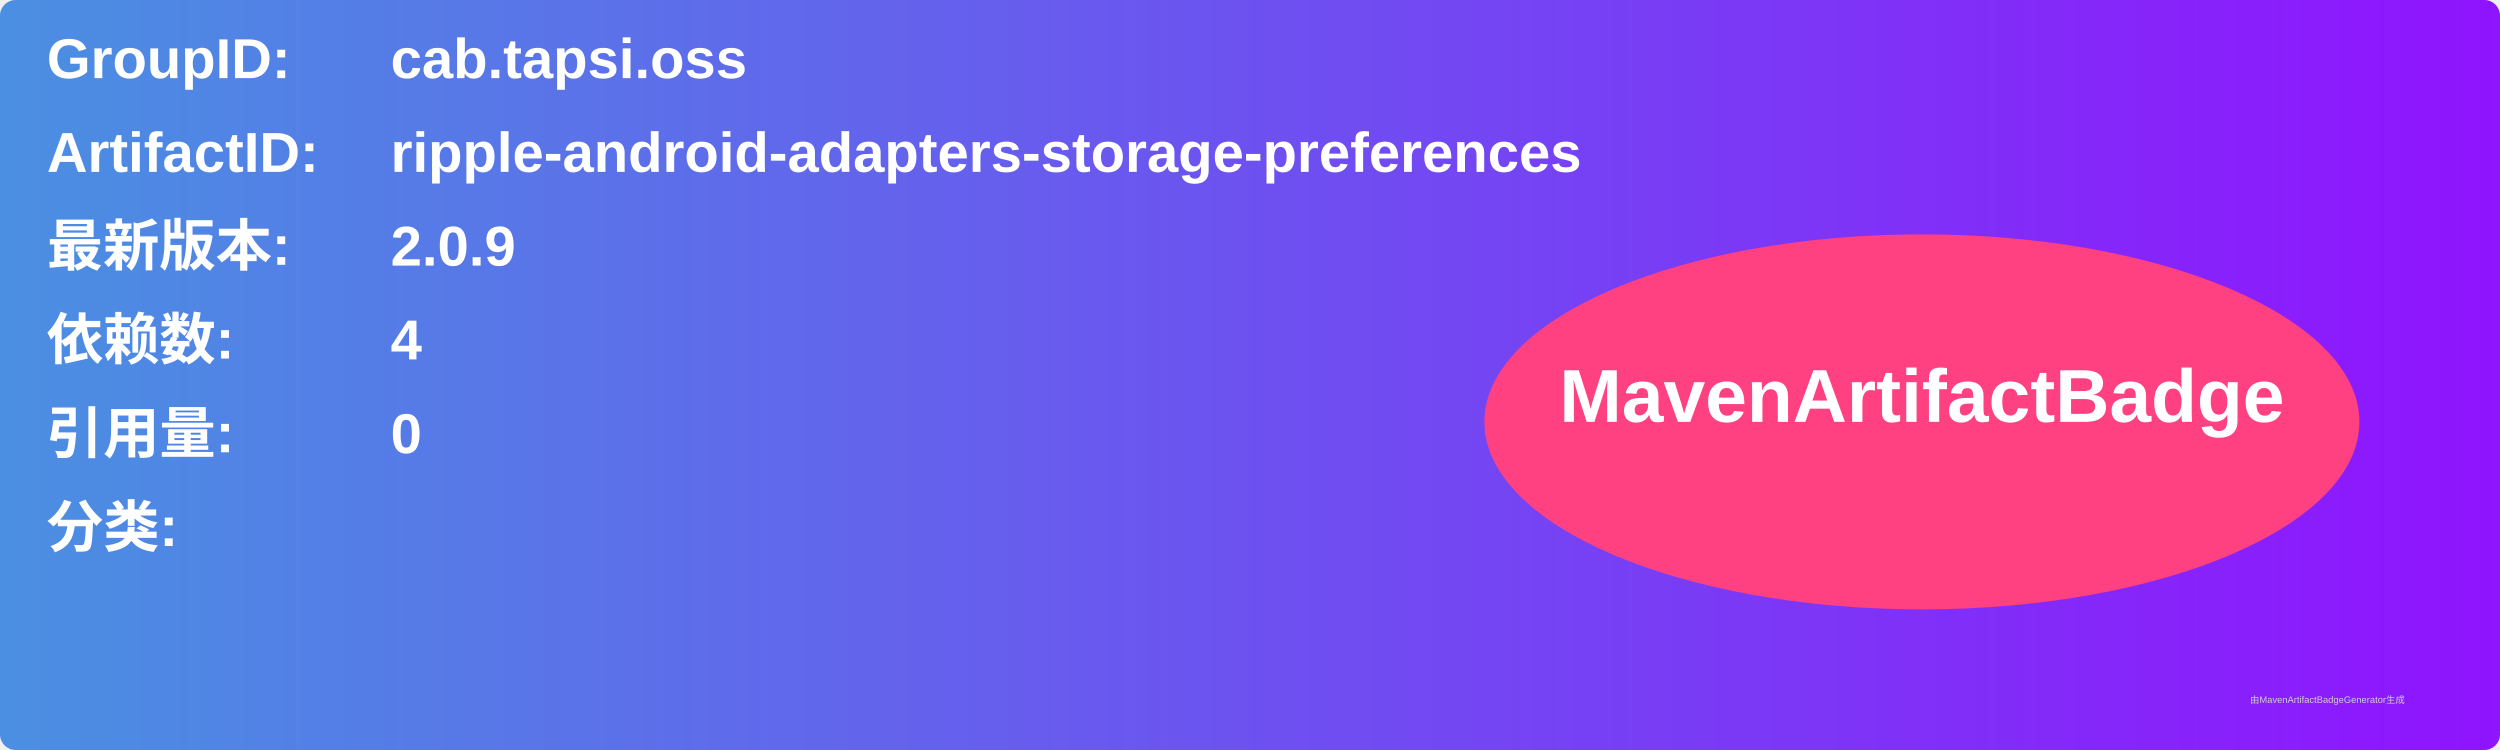
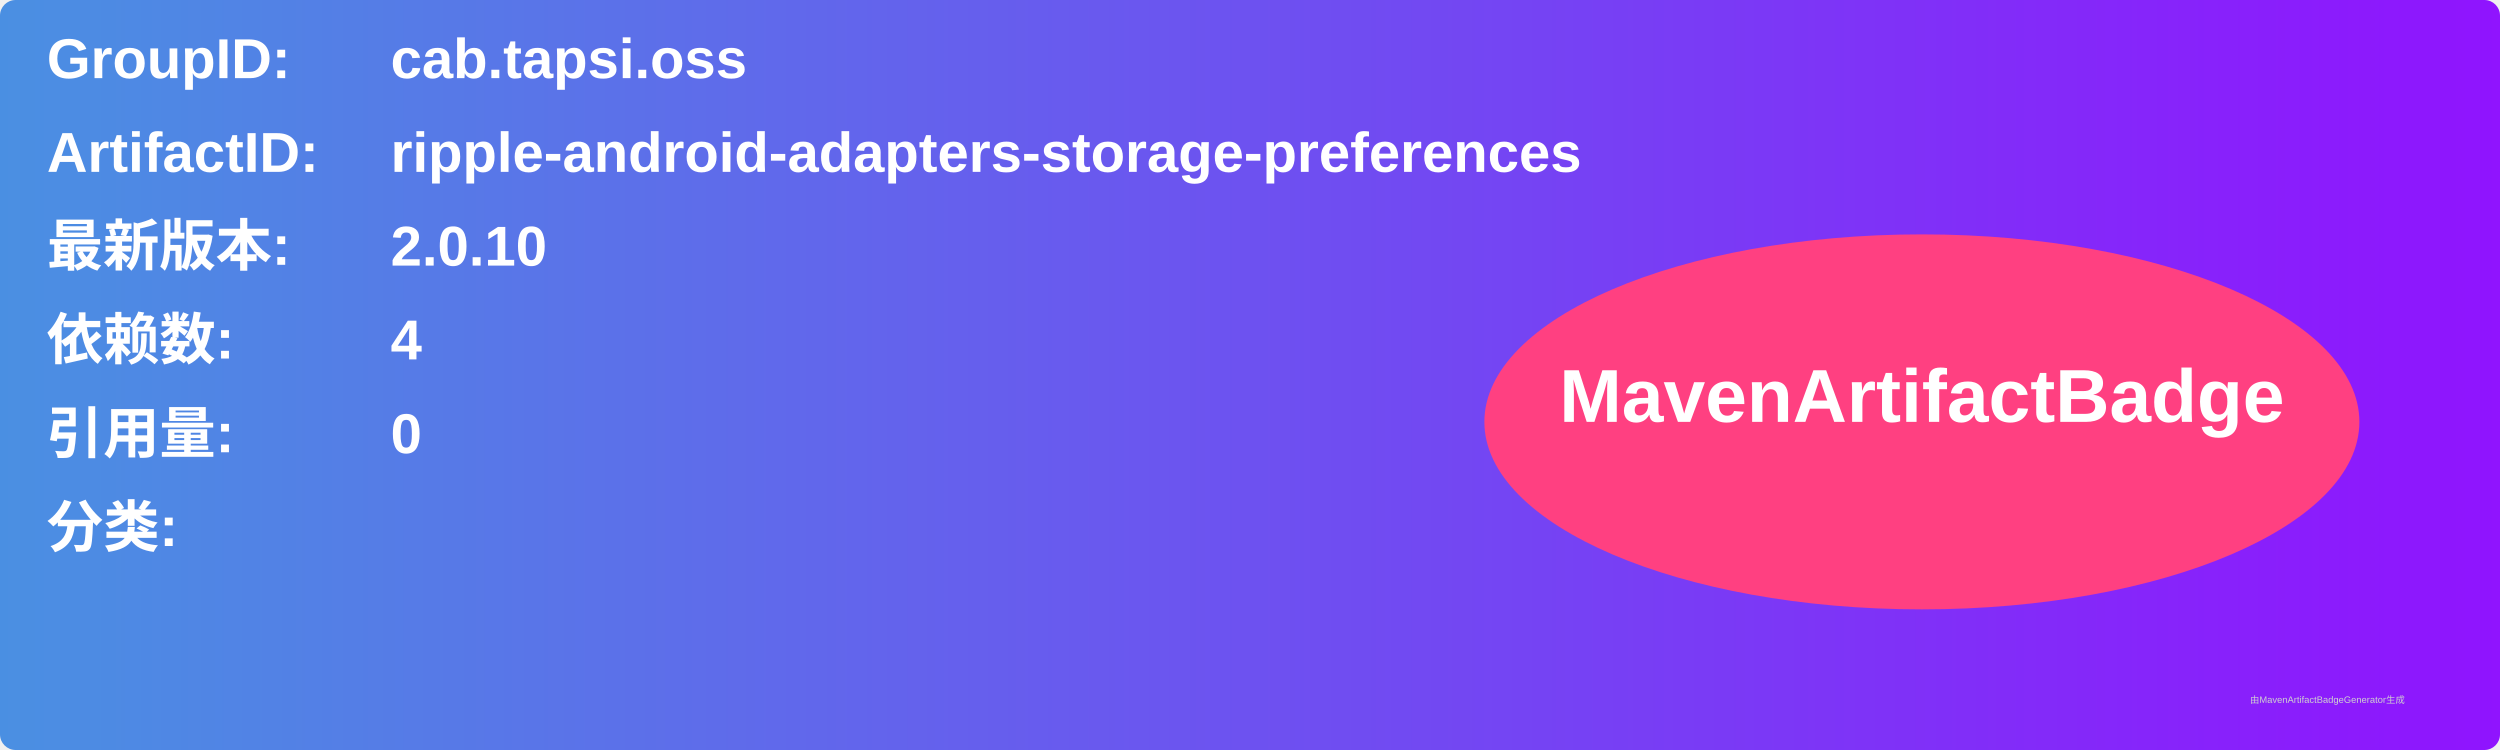
<svg xmlns="http://www.w3.org/2000/svg" width="800" height="240" viewBox="0 0 800 240">
  <linearGradient id="grad" x1="0%" y1="0%" x2="100%" y2="0%">
    <stop offset="0%" stop-color="#4a90e2" />
    <stop offset="100%" stop-color="#9013fe" />
  </linearGradient>
  <rect width="100%" height="100%" rx="5" ry="5" fill="url(#grad)" />
  <g transform="translate(15, 15)">
    <text x="0" y="10" font-family="Arial" font-size="18" fill="white" font-weight="bold" width="260">GroupID:</text>
    <text x="110" y="10" font-family="Arial" font-size="18" fill="white" font-weight="bold" width="460">cab.tapsi.oss</text>
    <text x="0" y="40" font-family="Arial" font-size="18" fill="white" font-weight="bold" width="260">ArtifactID:</text>
    <text x="110" y="40" font-family="Arial" font-size="18" fill="white" font-weight="bold" width="460">ripple-android-adapters-storage-preferences</text>
    <text x="0" y="70" font-family="Arial" font-size="18" fill="white" font-weight="bold">最新版本:</text>
    <text x="110" y="70" font-family="Arial" font-size="18" fill="white" font-weight="bold">
-       <tspan font-weight="bold">2.0.9</tspan>
+       <tspan font-weight="bold">2.0.10</tspan>
    </text>
    <text x="0" y="100" font-family="Arial" font-size="18" fill="white" font-weight="bold">依赖数: </text>
    <text x="110" y="100" font-family="Arial" font-size="18" fill="white">
      <tspan font-weight="bold">4</tspan>
    </text>
    <text x="0" y="130" font-family="Arial" font-size="18" fill="white" font-weight="bold">引用量: </text>
    <text x="110" y="130" font-family="Arial" font-size="18" fill="white">
      <tspan font-weight="bold">0</tspan>
    </text>
    <text x="0" y="160" font-family="Arial" font-size="18" fill="white" font-weight="bold">分类:</text>
    <text x="10" y="190" font-family="Arial" font-size="10" fill="white">
      <tspan font-weight="bold" />
    </text>
    <ellipse cx="600" cy="120" rx="140" ry="60" fill="#ff4081" />
    <text x="600" y="120" text-anchor="middle" font-family="Arial" font-size="24" fill="white" font-weight="bold">MavenArtifactBadge</text>
  </g>
  <text x="720" y="225" font-family="Arial" font-size="3" fill="#d0d0d0">由MavenArtifactBadgeGenerator生成</text>
</svg>
